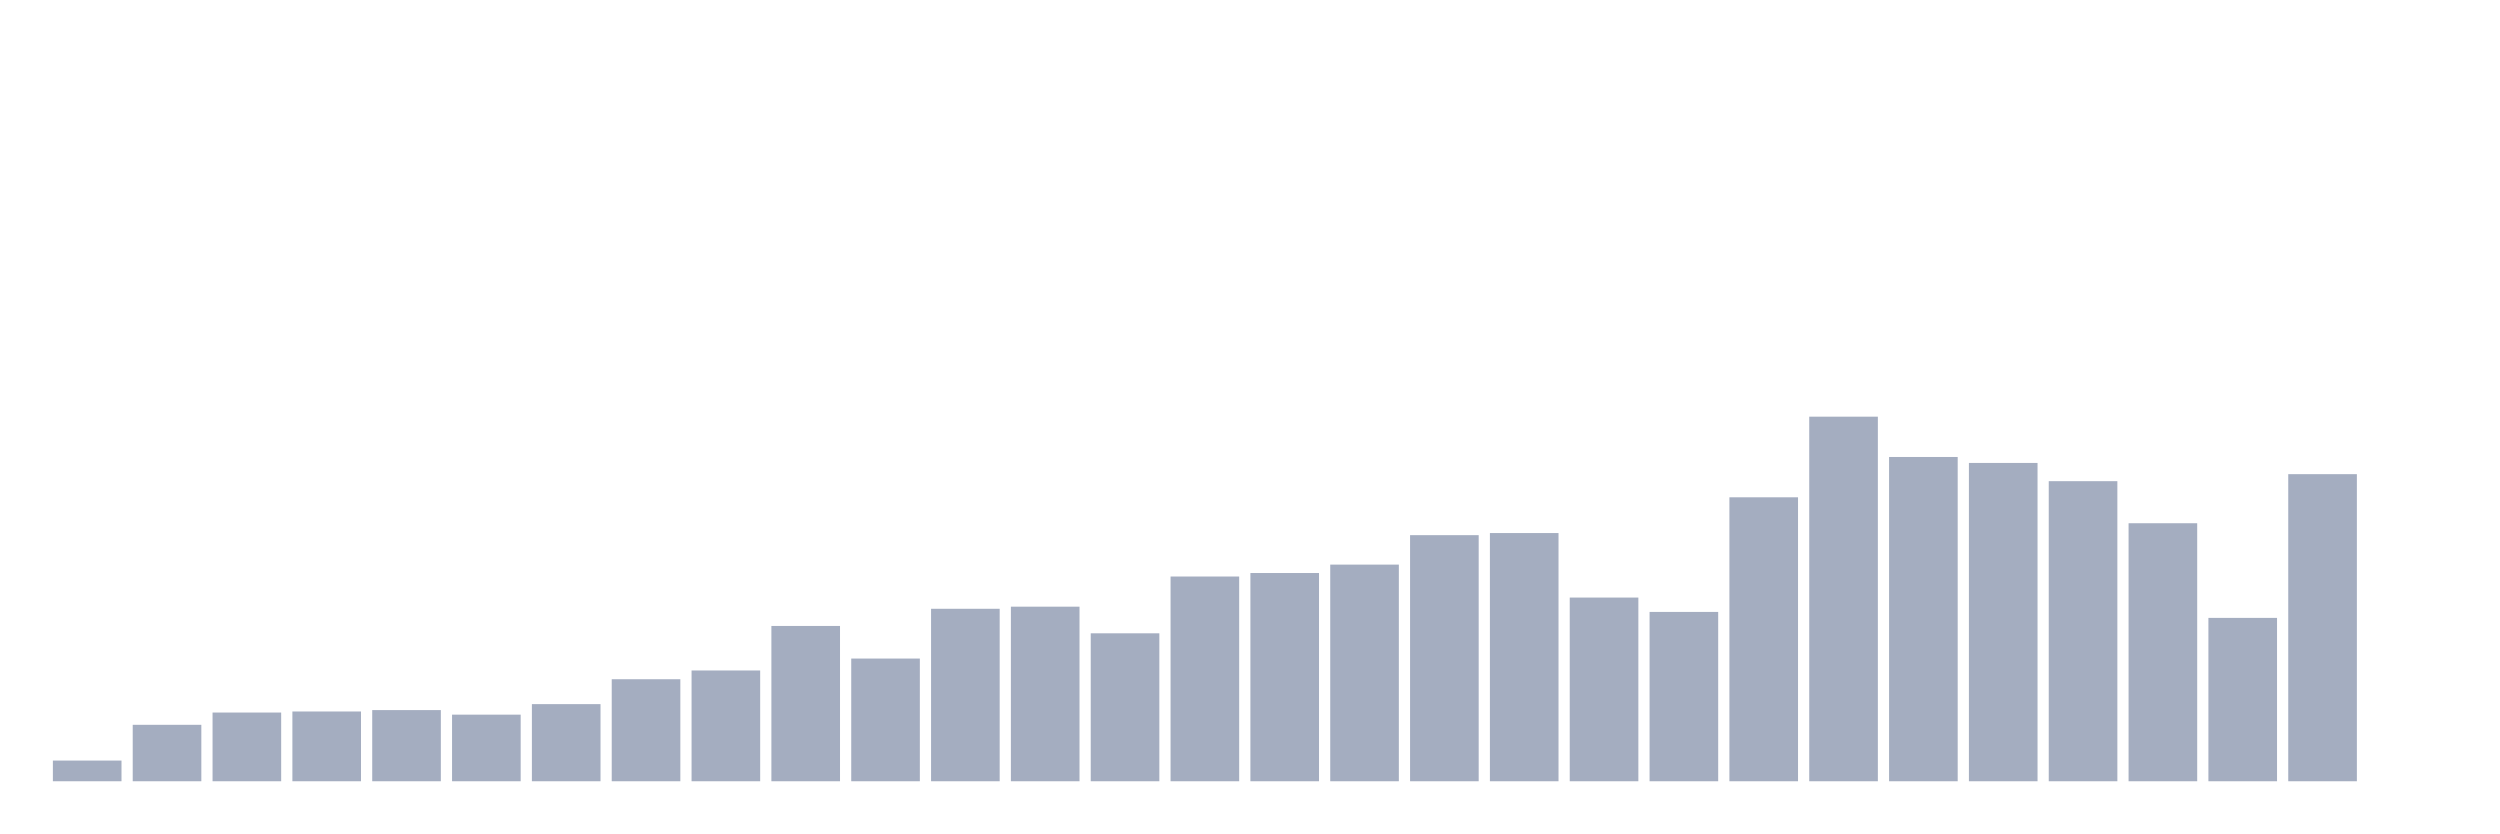
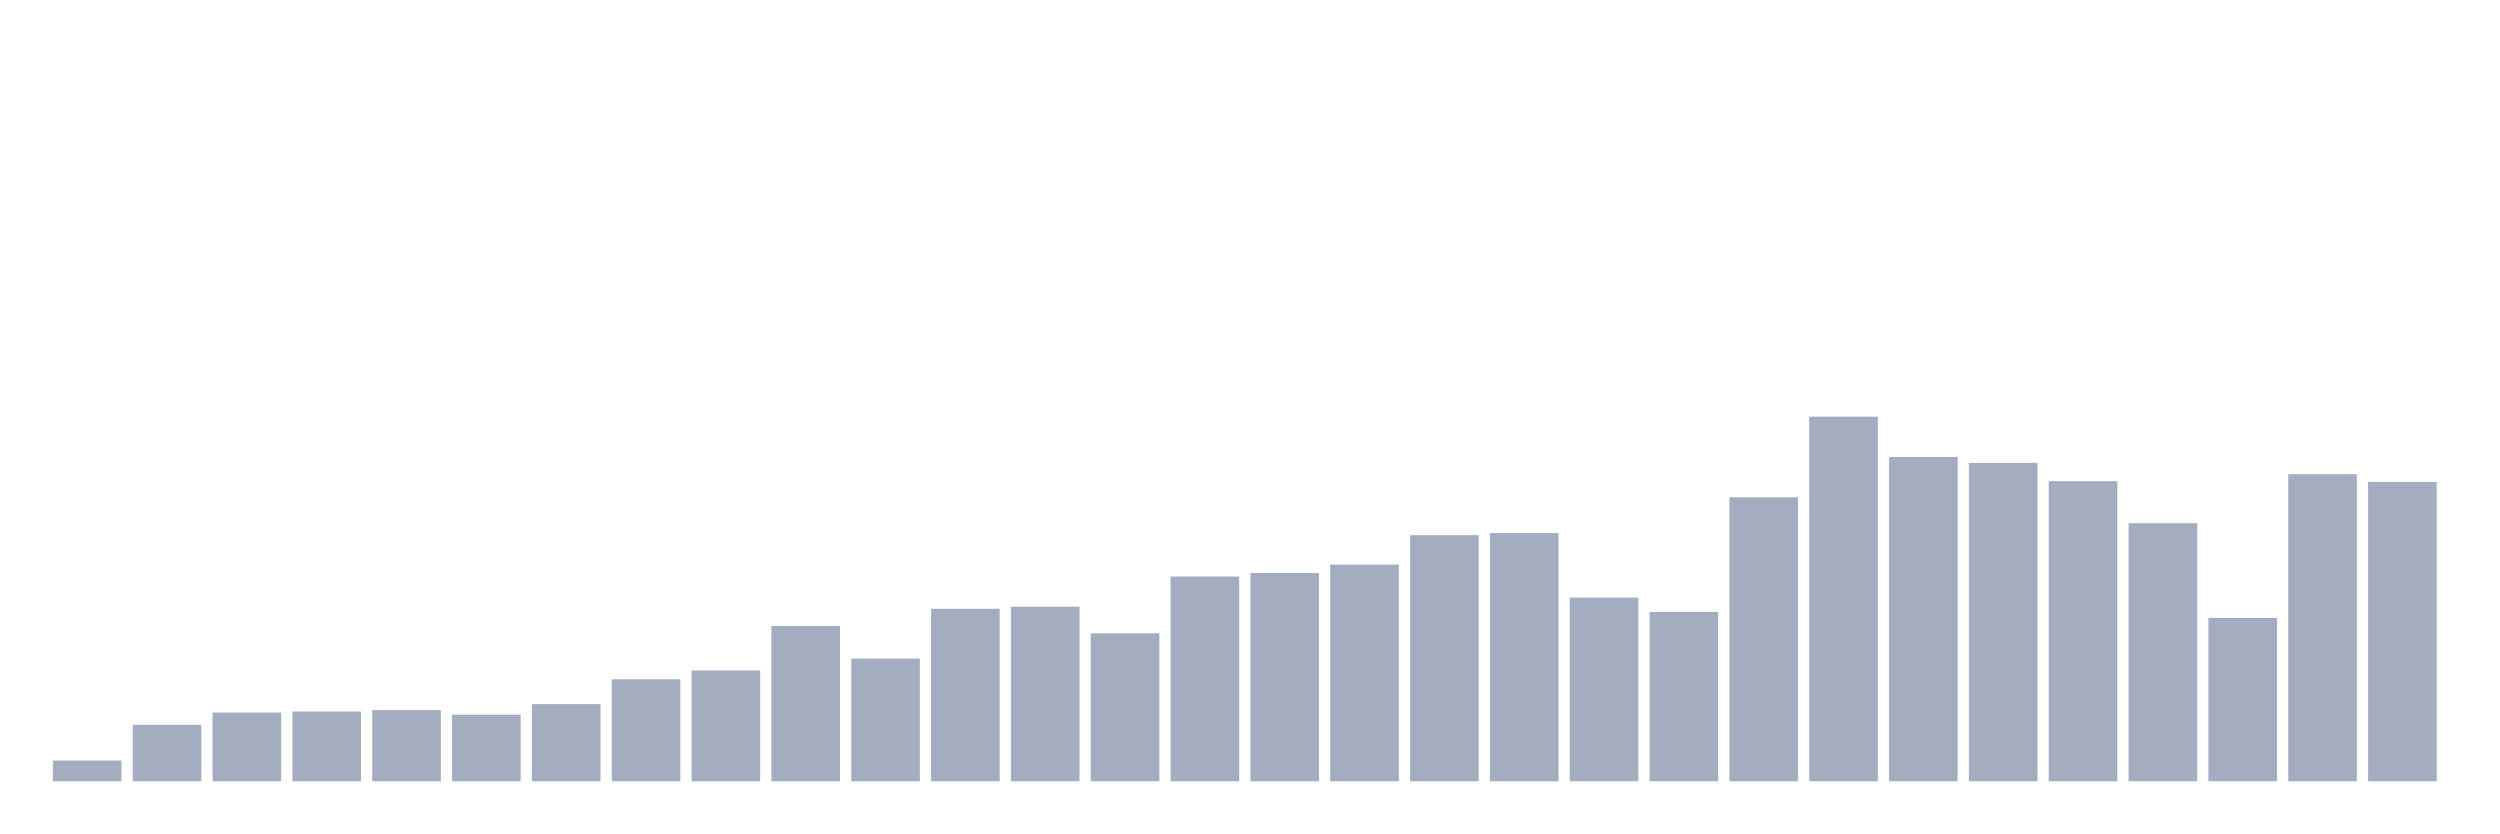
<svg xmlns="http://www.w3.org/2000/svg" viewBox="0 0 480 160">
  <g transform="translate(10,10)">
    <rect class="bar" x="0.153" width="13.175" y="136.029" height="3.971" fill="rgb(164,173,192)" />
    <rect class="bar" x="15.482" width="13.175" y="129.163" height="10.837" fill="rgb(164,173,192)" />
    <rect class="bar" x="30.81" width="13.175" y="126.808" height="13.192" fill="rgb(164,173,192)" />
    <rect class="bar" x="46.138" width="13.175" y="126.606" height="13.394" fill="rgb(164,173,192)" />
    <rect class="bar" x="61.466" width="13.175" y="126.337" height="13.663" fill="rgb(164,173,192)" />
    <rect class="bar" x="76.794" width="13.175" y="127.212" height="12.788" fill="rgb(164,173,192)" />
    <rect class="bar" x="92.123" width="13.175" y="125.192" height="14.808" fill="rgb(164,173,192)" />
    <rect class="bar" x="107.451" width="13.175" y="120.413" height="19.587" fill="rgb(164,173,192)" />
    <rect class="bar" x="122.779" width="13.175" y="118.731" height="21.269" fill="rgb(164,173,192)" />
    <rect class="bar" x="138.107" width="13.175" y="110.183" height="29.817" fill="rgb(164,173,192)" />
    <rect class="bar" x="153.436" width="13.175" y="116.442" height="23.558" fill="rgb(164,173,192)" />
    <rect class="bar" x="168.764" width="13.175" y="106.885" height="33.115" fill="rgb(164,173,192)" />
    <rect class="bar" x="184.092" width="13.175" y="106.481" height="33.519" fill="rgb(164,173,192)" />
    <rect class="bar" x="199.42" width="13.175" y="111.596" height="28.404" fill="rgb(164,173,192)" />
    <rect class="bar" x="214.748" width="13.175" y="100.692" height="39.308" fill="rgb(164,173,192)" />
    <rect class="bar" x="230.077" width="13.175" y="100.019" height="39.981" fill="rgb(164,173,192)" />
    <rect class="bar" x="245.405" width="13.175" y="98.404" height="41.596" fill="rgb(164,173,192)" />
    <rect class="bar" x="260.733" width="13.175" y="92.75" height="47.25" fill="rgb(164,173,192)" />
    <rect class="bar" x="276.061" width="13.175" y="92.346" height="47.654" fill="rgb(164,173,192)" />
    <rect class="bar" x="291.39" width="13.175" y="104.731" height="35.269" fill="rgb(164,173,192)" />
    <rect class="bar" x="306.718" width="13.175" y="107.49" height="32.51" fill="rgb(164,173,192)" />
    <rect class="bar" x="322.046" width="13.175" y="85.481" height="54.519" fill="rgb(164,173,192)" />
    <rect class="bar" x="337.374" width="13.175" y="70" height="70" fill="rgb(164,173,192)" />
    <rect class="bar" x="352.702" width="13.175" y="77.74" height="62.26" fill="rgb(164,173,192)" />
    <rect class="bar" x="368.031" width="13.175" y="78.885" height="61.115" fill="rgb(164,173,192)" />
    <rect class="bar" x="383.359" width="13.175" y="82.385" height="57.615" fill="rgb(164,173,192)" />
    <rect class="bar" x="398.687" width="13.175" y="90.462" height="49.538" fill="rgb(164,173,192)" />
    <rect class="bar" x="414.015" width="13.175" y="108.635" height="31.365" fill="rgb(164,173,192)" />
    <rect class="bar" x="429.344" width="13.175" y="81.038" height="58.962" fill="rgb(164,173,192)" />
-     <rect class="bar" x="444.672" width="13.175" y="140" height="0" fill="rgb(164,173,192)" />
+     <rect class="bar" x="444.672" width="13.175" y="82.519" height="57.481" fill="rgb(164,173,192)" />
  </g>
</svg>
